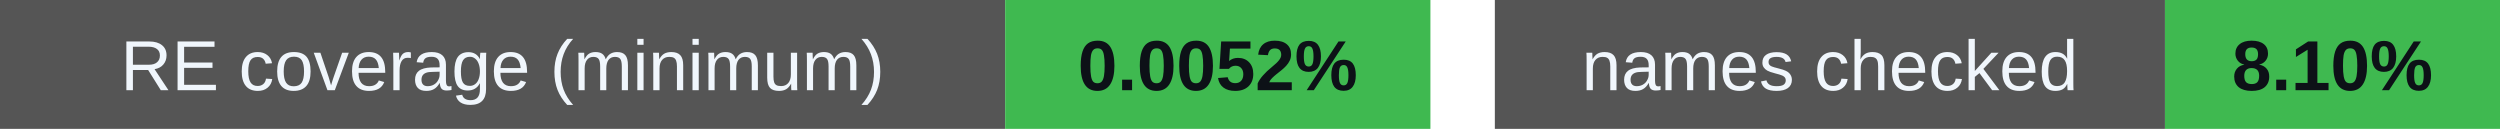
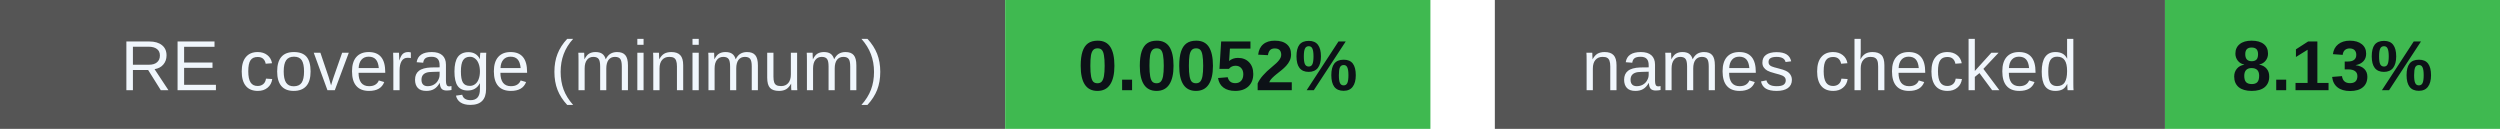
<svg xmlns="http://www.w3.org/2000/svg" width="388" height="20" viewBox="0 0 388 20" role="img" aria-labelledby="badges-title badges-desc">
  <g font-family="-apple-system,BlinkMacSystemFont,Segoe UI,Arial,sans-serif" font-size="11">
    <rect x="0" y="0" width="156" height="20" rx="0" fill="#555" />
    <rect x="156" y="0" width="66" height="20" rx="0" fill="#3fb950" />
    <text x="78.0" y="14" font-size="11" font-weight="500" fill="#f0f6fc" text-anchor="middle">RE coverage (minimum)</text>
    <text x="189.0" y="14" font-size="11" font-weight="700" fill="#0d1117" text-anchor="middle">0.0052%</text>
    <rect x="232" y="0" width="104" height="20" rx="0" fill="#555" />
    <rect x="336" y="0" width="52" height="20" rx="0" fill="#3fb950" />
    <text x="284.0" y="14" font-size="11" font-weight="500" fill="#f0f6fc" text-anchor="middle">names checked</text>
-     <text x="362.0" y="14" font-size="11" font-weight="700" fill="#0d1117" text-anchor="middle">8.10%</text>
+     <text x="362.0" y="14" font-size="11" font-weight="700" fill="#0d1117" text-anchor="middle">8.13%</text>
  </g>
</svg>
